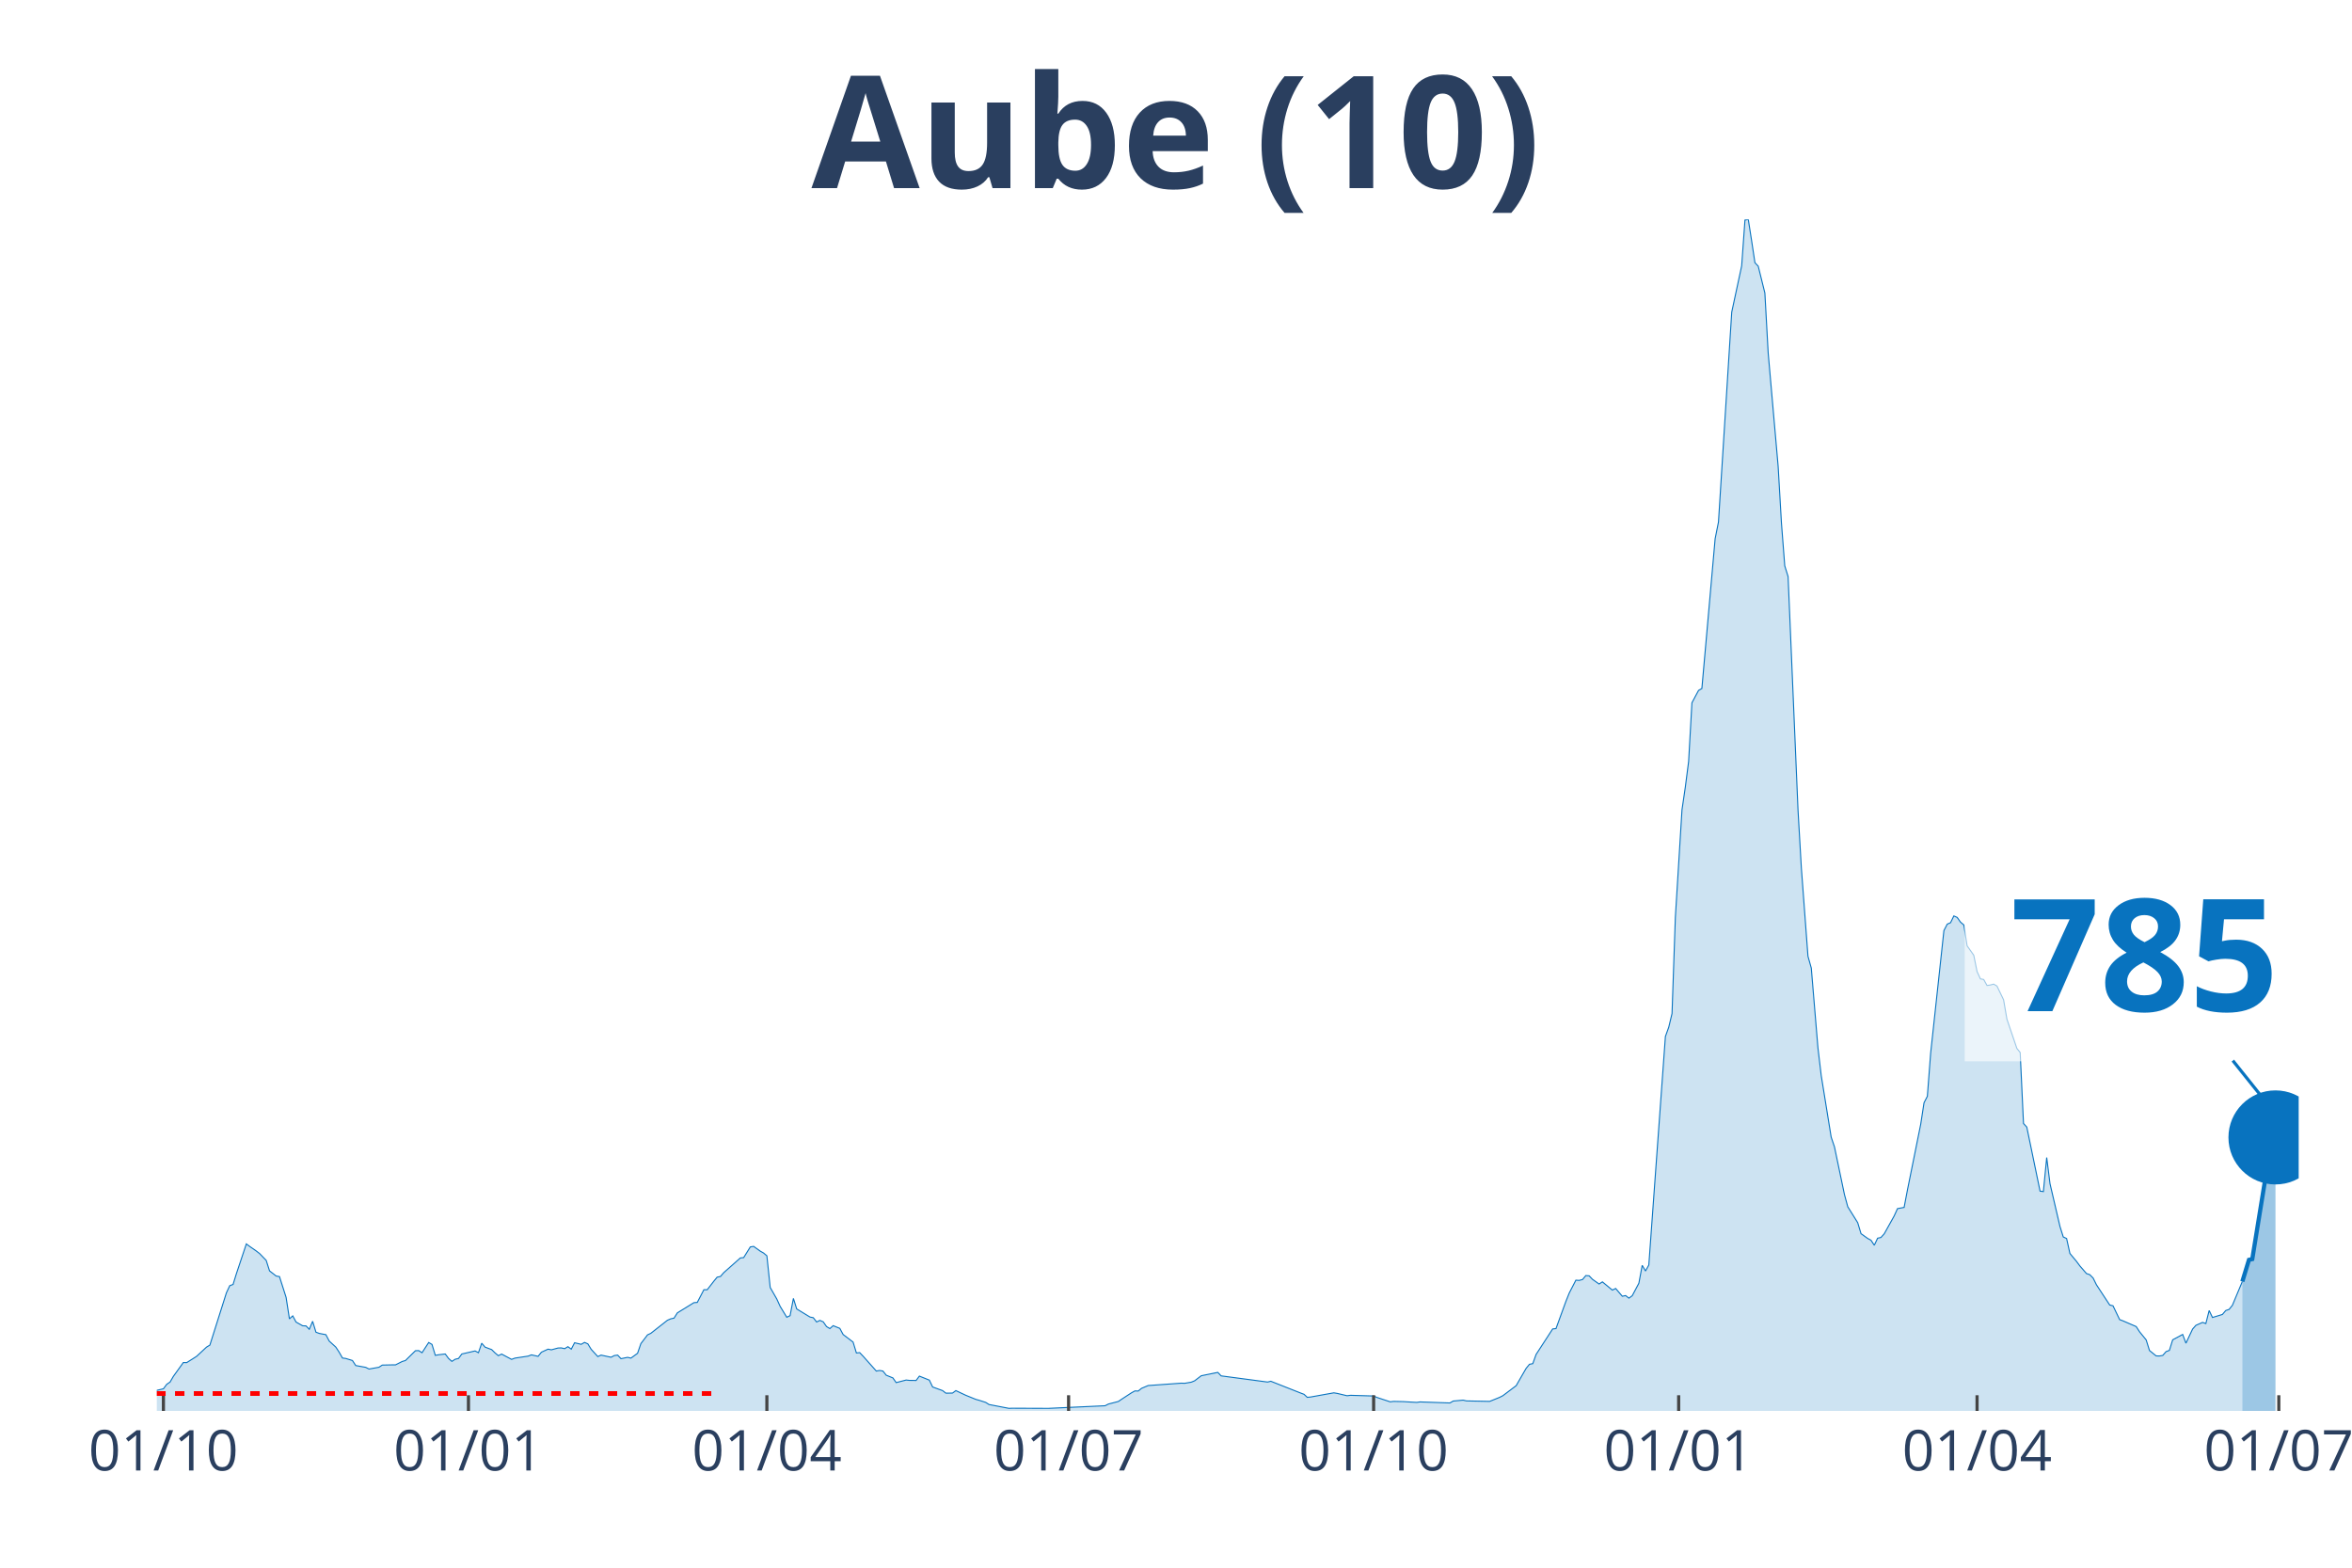
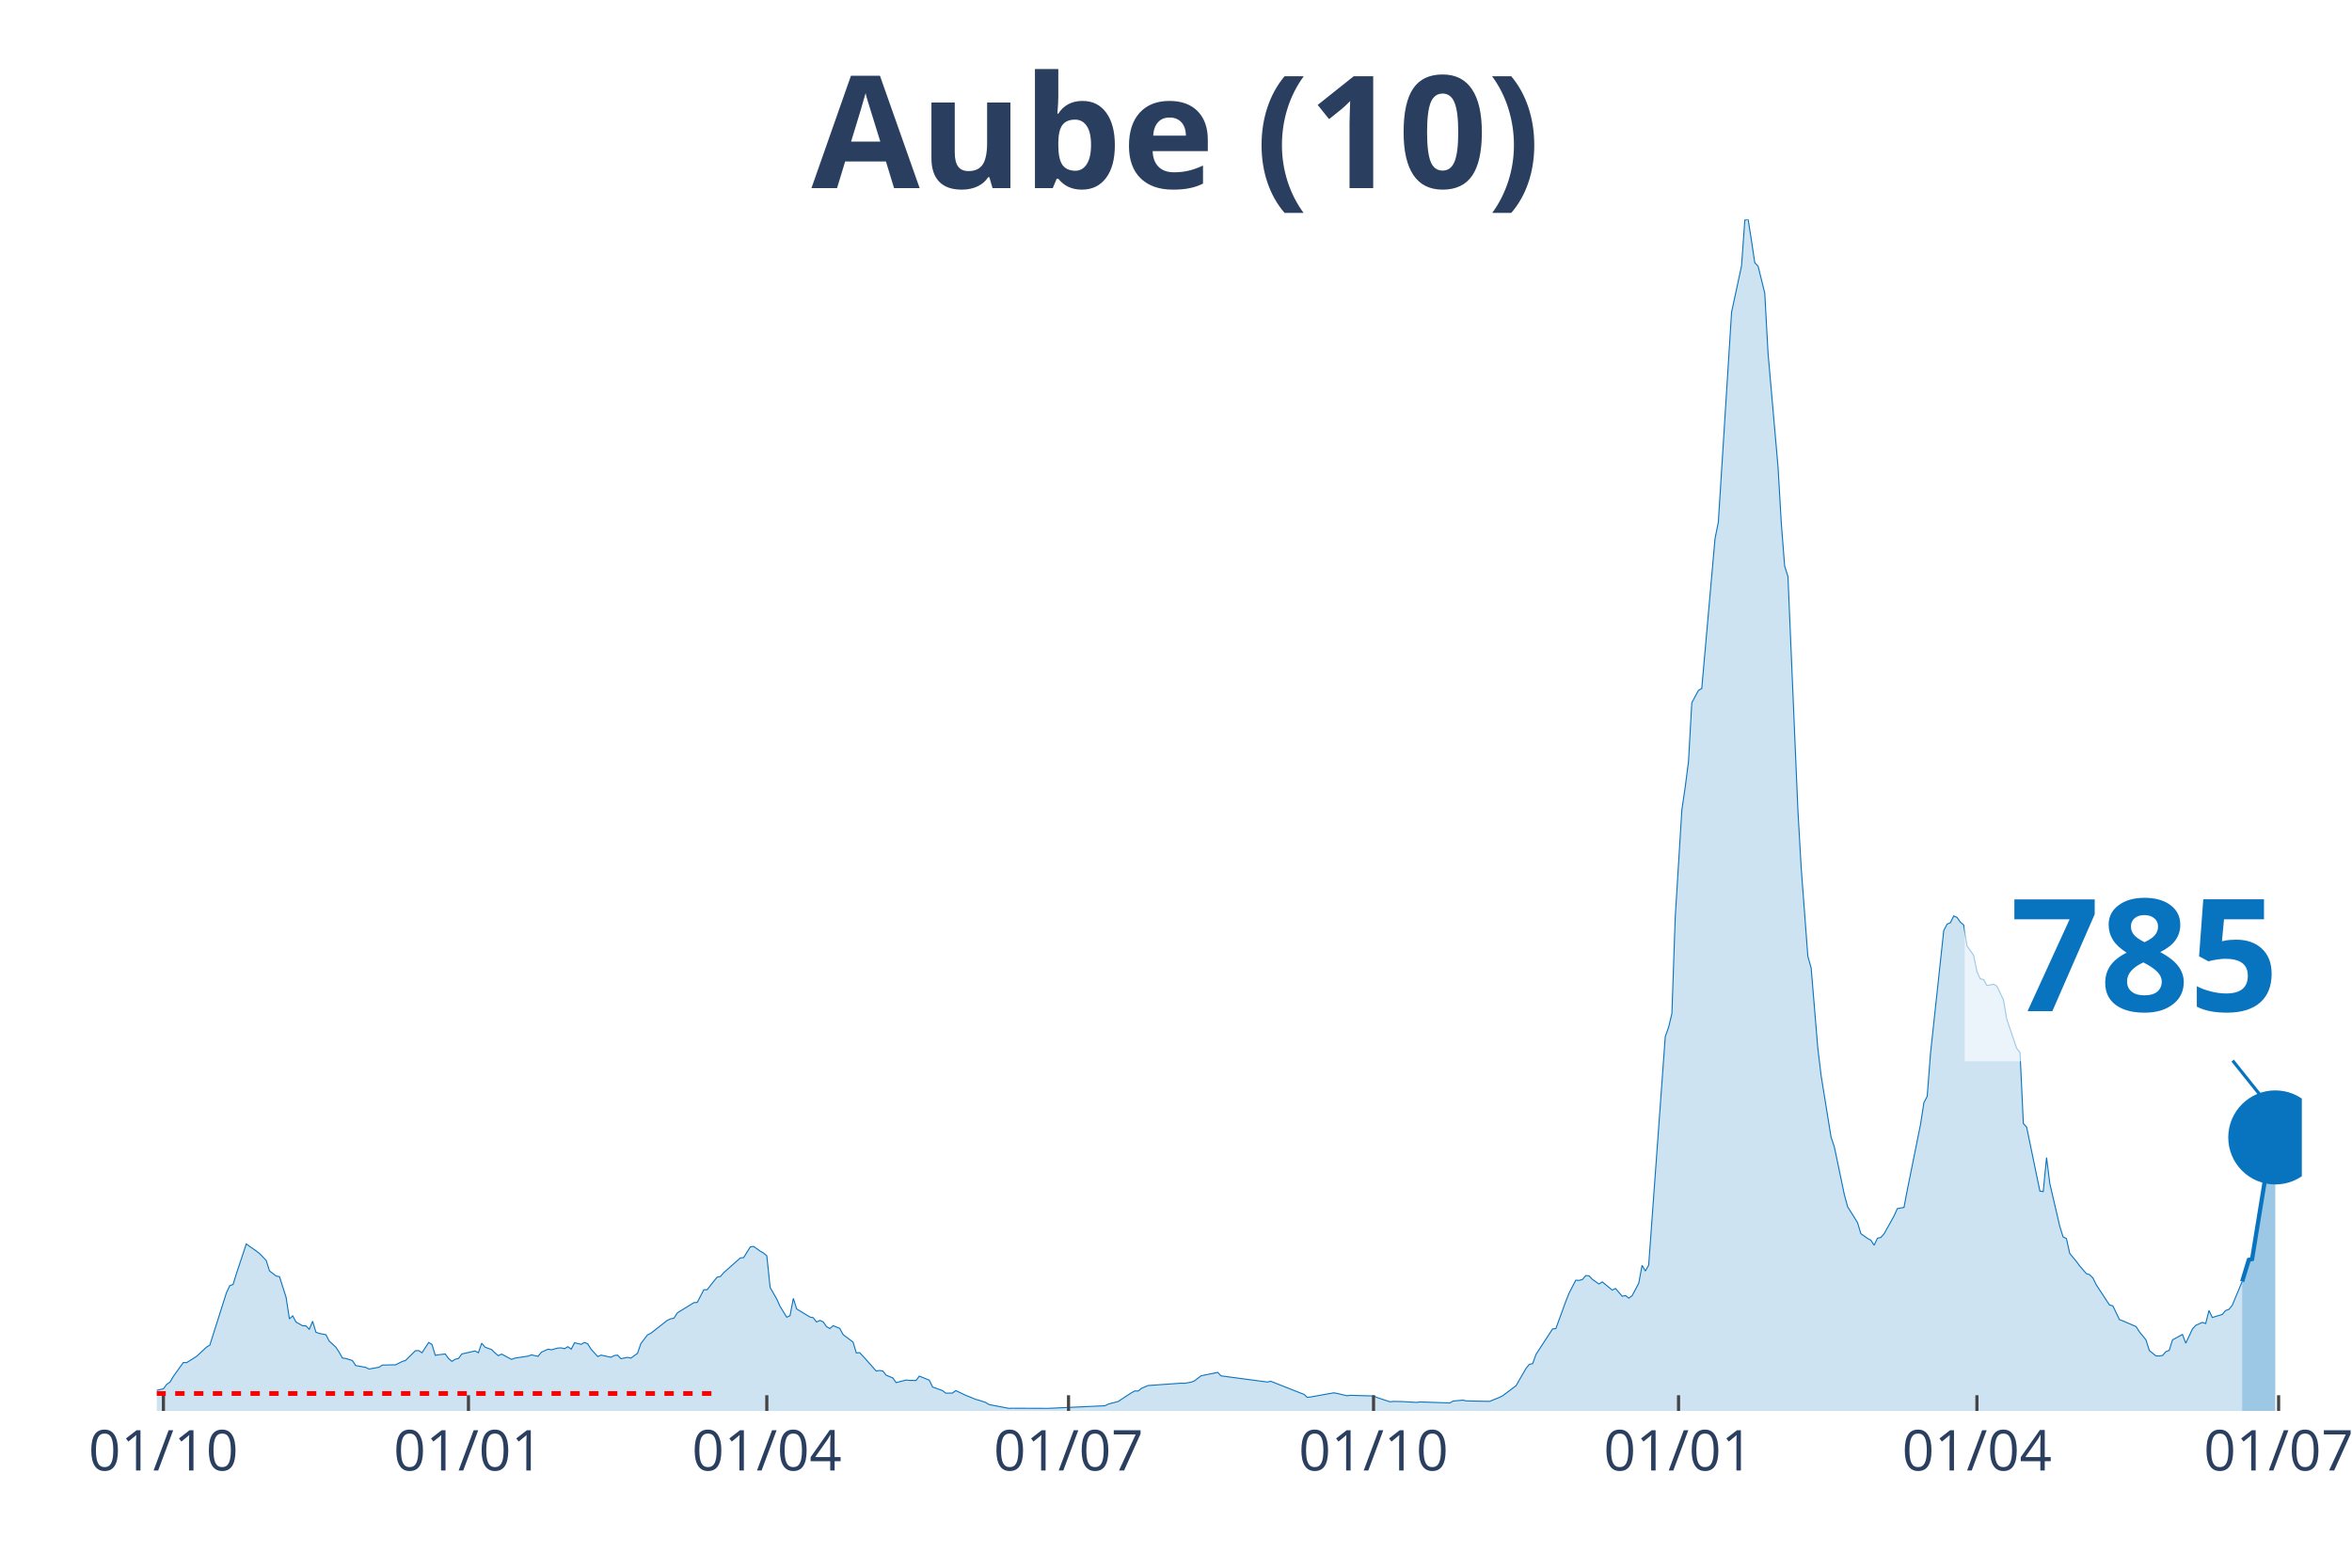
<svg xmlns="http://www.w3.org/2000/svg" class="main-svg" width="1125" height="750" style="" viewBox="0 0 750 500">
  <rect x="0" y="0" width="750" height="500" style="fill: rgb(0, 0, 0); fill-opacity: 0;" />
-   <defs id="defs-0351e3">
+   <defs id="defs-a55c74">
    <g class="clips">
-       <clipPath id="clip0351e3xyplot" class="plotclip">
-         <rect width="683" height="380" />
+       <clipPath id="clipa55c74xyplot" class="plotclip">
+         <rect width="684" height="380" />
      </clipPath>
-       <clipPath class="axesclip" id="clip0351e3x">
-         <rect x="50" y="0" width="683" height="500" />
+       <clipPath class="axesclip" id="clipa55c74x">
+         <rect x="50" y="0" width="684" height="500" />
      </clipPath>
-       <clipPath class="axesclip" id="clip0351e3y">
+       <clipPath class="axesclip" id="clipa55c74y">
        <rect x="0" y="70" width="750" height="380" />
      </clipPath>
-       <clipPath class="axesclip" id="clip0351e3xy">
-         <rect x="50" y="70" width="683" height="380" />
+       <clipPath class="axesclip" id="clipa55c74xy">
+         <rect x="50" y="70" width="684" height="380" />
      </clipPath>
    </g>
    <g class="gradients" />
  </defs>
  <g class="bglayer">
-     <rect class="bg" x="50" y="70" width="683" height="380" style="fill: rgb(0, 0, 0); fill-opacity: 0; stroke-width: 0;" />
+     <rect class="bg" x="50" y="70" width="684" height="380" style="fill: rgb(0, 0, 0); fill-opacity: 0; stroke-width: 0;" />
  </g>
  <g class="layer-below">
    <g class="imagelayer" />
    <g class="shapelayer" />
  </g>
  <g class="cartesianlayer">
    <g class="subplot xy">
      <g class="layer-subplot">
        <g class="shapelayer" />
        <g class="imagelayer" />
      </g>
      <g class="gridlayer">
        <g class="x">
          <path class="xgrid crisp" transform="translate(52.11,0)" d="M0,70v380" style="stroke: rgb(255, 255, 255); stroke-opacity: 1; stroke-width: 1px;" />
          <path class="xgrid crisp" transform="translate(149.38,0)" d="M0,70v380" style="stroke: rgb(255, 255, 255); stroke-opacity: 1; stroke-width: 1px;" />
-           <path class="xgrid crisp" transform="translate(244.54,0)" d="M0,70v380" style="stroke: rgb(255, 255, 255); stroke-opacity: 1; stroke-width: 1px;" />
-           <path class="xgrid crisp" transform="translate(340.75,0)" d="M0,70v380" style="stroke: rgb(255, 255, 255); stroke-opacity: 1; stroke-width: 1px;" />
-           <path class="xgrid crisp" transform="translate(438.02,0)" d="M0,70v380" style="stroke: rgb(255, 255, 255); stroke-opacity: 1; stroke-width: 1px;" />
-           <path class="xgrid crisp" transform="translate(535.29,0)" d="M0,70v380" style="stroke: rgb(255, 255, 255); stroke-opacity: 1; stroke-width: 1px;" />
-           <path class="xgrid crisp" transform="translate(630.44,0)" d="M0,70v380" style="stroke: rgb(255, 255, 255); stroke-opacity: 1; stroke-width: 1px;" />
-           <path class="xgrid crisp" transform="translate(726.66,0)" d="M0,70v380" style="stroke: rgb(255, 255, 255); stroke-opacity: 1; stroke-width: 1px;" />
+           <path class="xgrid crisp" transform="translate(244.52,0)" d="M0,70v380" style="stroke: rgb(255, 255, 255); stroke-opacity: 1; stroke-width: 1px;" />
+           <path class="xgrid crisp" transform="translate(340.73,0)" d="M0,70v380" style="stroke: rgb(255, 255, 255); stroke-opacity: 1; stroke-width: 1px;" />
+           <path class="xgrid crisp" transform="translate(437.99,0)" d="M0,70v380" style="stroke: rgb(255, 255, 255); stroke-opacity: 1; stroke-width: 1px;" />
+           <path class="xgrid crisp" transform="translate(535.25,0)" d="M0,70v380" style="stroke: rgb(255, 255, 255); stroke-opacity: 1; stroke-width: 1px;" />
+           <path class="xgrid crisp" transform="translate(630.4,0)" d="M0,70v380" style="stroke: rgb(255, 255, 255); stroke-opacity: 1; stroke-width: 1px;" />
+           <path class="xgrid crisp" transform="translate(726.6,0)" d="M0,70v380" style="stroke: rgb(255, 255, 255); stroke-opacity: 1; stroke-width: 1px;" />
        </g>
        <g class="y" />
      </g>
      <g class="zerolinelayer" />
      <path class="xlines-below" />
      <path class="ylines-below" />
      <g class="overlines-below" />
      <g class="xaxislayer-below" />
      <g class="yaxislayer-below" />
      <g class="overaxes-below" />
-       <g class="plot" transform="translate(50, 70)" clip-path="url('#clip0351e3xyplot')">
+       <g class="plot" transform="translate(50, 70)" clip-path="url('#clipa55c74xyplot')">
        <g class="scatterlayer mlayer">
-           <g class="trace scatter trace707fbe" style="stroke-miterlimit: 2;">
+           <g class="trace scatter trace508927" style="stroke-miterlimit: 2;">
            <g class="fills">
              <g>
-                 <path class="js-fill" d="M665.03,380L-143.79,380L-143.79,379.46L-134.27,379.43L-133.22,379.25L-52.86,379.14L-51.81,378.64L-47.58,377.6L-46.52,377.06L-39.12,377.64L-38.06,377.71L-29.6,376.85L-28.55,377.24L-25.37,377.03L-24.32,376.49L-19.03,375.2L-17.97,375.06L-14.8,375.49L-13.74,374.91L-9.52,374.81L-8.46,374.41L-3.17,374.48L-2.11,374.48L-1.06,374.45L0,373.44L2.11,372.94L3.17,371.51L4.23,370.79L5.29,368.97L8.46,364.56L9.52,364.6L11.63,363.27L12.69,362.59L15.86,359.65L16.92,359.01L22.2,342.32L23.26,340.06L24.32,339.66L25.37,336.26L28.55,326.73L29.6,327.52L31.72,328.99L32.78,329.81L34.89,332L35.95,335.33L38.06,336.98L39.12,337.16L41.23,343.78L42.29,350.63L43.35,349.69L44.41,351.66L46.52,352.85L47.58,352.88L48.63,353.96L49.69,351.41L50.75,354.89L51.81,355.28L53.92,355.68L54.98,357.72L57.09,359.65L58.15,361.27L59.21,363.13L60.26,363.27L62.38,363.92L63.44,365.53L66.61,366.1L67.67,366.64L70.84,366.07L71.89,365.38L75.07,365.31L76.12,365.31L78.24,364.24L79.3,363.92L82.47,360.8L83.52,360.76L84.58,361.44L85.64,359.8L86.7,358.18L87.75,358.79L88.81,362.27L89.87,362.09L91.98,361.84L93.04,363.27L94.1,364.2L95.15,363.52L96.21,363.27L97.27,361.84L101.5,360.87L102.56,361.44L103.61,358.4L104.67,359.65L106.78,360.44L107.84,361.48L108.9,362.38L109.96,361.87L113.13,363.56L114.19,363.16L118.41,362.52L119.47,362.12L121.59,362.59L122.64,361.27L124.76,360.3L125.82,360.51L127.93,359.94L128.99,359.9L130.04,360.15L131.1,359.51L132.16,360.3L133.22,358.26L135.33,358.76L136.39,358.15L137.45,358.61L138.5,360.33L140.62,362.66L141.67,362.2L144.85,362.88L145.9,362.34L146.96,362.2L148.02,363.34L150.13,362.91L151.19,363.16L153.3,361.62L154.36,358.54L156.48,355.75L157.53,355.25L162.82,351.09L163.88,350.63L164.93,350.41L165.99,348.73L171.28,345.47L172.34,345.4L174.45,341.35L175.51,341.35L177.62,338.63L178.68,337.34L179.74,337.12L180.79,335.9L186.08,331.21L187.14,331.1L189.25,327.7L190.31,327.52L192.42,329.03L193.48,329.63L194.54,330.53L195.6,340.63L197.71,344.32L198.77,346.65L200.88,350.12L201.94,349.62L203,344.11L204.05,347.47L208.28,350.05L209.34,350.27L210.4,351.63L211.46,351.13L212.51,351.59L213.57,353.1L214.63,353.74L215.68,352.81L217.8,353.67L218.86,355.64L222.03,358.04L223.09,361.52L224.14,361.41L225.2,362.52L229.43,367.28L230.49,367.1L231.54,367.28L232.6,368.61L234.72,369.47L235.77,370.97L238.94,370.15L240,370.26L242.12,370.29L243.17,368.9L246.35,370.18L247.4,372.37L250.57,373.52L251.63,374.34L253.75,374.3L254.8,373.52L256.92,374.52L257.98,375.02L261.15,376.31L262.2,376.6L264.32,377.28L265.38,377.96L271.72,379.18L272.78,379.14L283.35,379.18L284.41,379.18L302.38,378.35L303.44,377.81L306.61,376.99L307.67,376.27L310.84,374.2L311.9,373.62L312.95,373.66L314.01,372.8L316.13,371.9L317.18,371.83L326.7,371.15L327.76,371.19L329.87,370.83L330.93,370.4L333.04,368.79L334.1,368.57L338.33,367.71L339.39,368.82L354.19,370.79L355.24,370.54L364.76,374.3L365.82,374.7L366.87,375.67L367.93,375.56L375.33,374.23L376.39,374.41L379.56,375.16L380.62,375.02L388.02,375.24L389.08,375.7L393.31,377.1L394.36,376.96L397.54,377.03L398.59,377.1L401.76,377.28L402.82,377.13L412.34,377.46L413.39,376.85L416.57,376.56L417.62,376.81L425.02,376.96L426.08,376.53L428.2,375.67L429.25,375.13L433.48,371.94L434.54,370.08L436.65,366.42L437.71,365.13L438.77,364.92L439.83,361.98L445.11,353.85L446.17,353.74L449.34,345.04L450.4,342.39L452.51,338.3L453.57,338.37L454.63,338.09L455.69,336.83L456.74,336.91L457.8,338.02L459.91,339.52L460.97,338.84L464.14,341.46L465.2,340.95L467.32,343.43L468.37,343.21L469.43,344.03L470.49,343.25L472.6,339.27L473.66,333.57L474.72,335.37L475.77,333.47L481.06,260.57L482.12,257.63L483.17,253.26L484.23,222.63L486.35,188.28L487.4,181.12L488.46,172.88L489.52,154.14L491.63,150.2L492.69,149.59L496.92,101.81L497.98,96.5L501.15,46.28L502.21,29.55L505.38,14.79L506.43,0.18L507.49,0L508.55,6.77L509.61,13.79L510.66,14.9L512.78,23.46L513.84,42.66L517.01,78.74L518.07,96.9L519.12,110.48L520.18,113.88L523.35,188.42L524.41,206.8L526.52,234.99L527.58,238.75L529.7,264.19L530.75,273.04L533.92,292.67L534.98,295.82L538.15,310.97L539.21,314.88L542.38,319.96L543.44,323.47L545.55,324.98L546.61,325.55L547.67,327.16L548.73,324.91L549.78,324.69L550.84,323.51L554.01,317.81L555.07,315.48L557.18,315.09L558.24,309.54L562.47,288.58L563.53,281.7L564.59,279.66L565.64,265.91L569.87,226.79L570.93,224.75L571.99,224.28L573.04,222.13L574.1,222.6L575.16,224.1L576.22,225L577.27,231.66L579.39,234.67L580.44,239.86L581.5,242.19L582.56,242.41L583.62,244.31L584.67,244.16L585.73,243.88L586.79,244.49L588.9,248.89L589.96,255.05L593.13,264.37L594.19,265.69L595.25,288.33L596.3,289.48L600.53,309.9L601.59,310.04L602.65,299.19L603.7,307.53L606.88,321.18L607.93,324.51L608.99,325.01L610.05,329.78L612.16,332.32L613.22,333.75L615.33,336.19L616.39,336.55L617.45,337.62L618.51,339.77L622.74,346.22L623.79,346.47L625.91,350.88L626.96,351.27L631.19,353.1L632.25,354.75L634.37,357.36L635.42,360.73L637.54,362.45L638.59,362.48L639.65,362.3L640.71,361.09L641.77,360.69L642.82,357.32L646,355.61L647.05,358.4L649.17,353.89L650.22,352.7L652.34,351.77L653.4,352.13L654.45,347.98L655.51,350.2L658.68,349.23L659.74,347.98L660.8,347.62L661.85,346.33L665.03,338.73" style="fill: rgb(8, 115, 191); fill-opacity: 0.2; stroke-width: 0;" />
+                 <path class="js-fill" d="M664.97,380L-143.78,380L-143.78,379.46L-134.26,379.43L-133.21,379.25L-52.86,379.14L-51.8,378.64L-47.57,377.6L-46.52,377.06L-39.12,377.64L-38.06,377.71L-29.6,376.85L-28.54,377.24L-25.37,377.03L-24.32,376.49L-19.03,375.2L-17.97,375.06L-14.8,375.49L-13.74,374.91L-9.51,374.81L-8.46,374.41L-3.17,374.48L-2.11,374.48L-1.06,374.45L0,373.44L2.11,372.94L3.17,371.51L4.23,370.79L5.29,368.97L8.46,364.56L9.51,364.6L11.63,363.27L12.69,362.59L15.86,359.65L16.91,359.01L22.2,342.32L23.26,340.06L24.32,339.66L25.37,336.26L28.54,326.73L29.6,327.52L31.72,328.99L32.77,329.81L34.89,332L35.94,335.33L38.06,336.98L39.12,337.16L41.23,343.78L42.29,350.63L43.34,349.69L44.4,351.66L46.52,352.85L47.57,352.88L48.63,353.96L49.69,351.41L50.74,354.89L51.8,355.28L53.92,355.68L54.97,357.72L57.09,359.65L58.15,361.27L59.2,363.13L60.26,363.27L62.37,363.92L63.43,365.53L66.6,366.1L67.66,366.64L70.83,366.07L71.89,365.38L75.06,365.31L76.12,365.31L78.23,364.24L79.29,363.92L82.46,360.8L83.52,360.76L84.57,361.44L85.63,359.8L86.69,358.18L87.75,358.79L88.8,362.27L89.86,362.09L91.98,361.84L93.03,363.27L94.09,364.2L95.15,363.52L96.2,363.27L97.26,361.84L101.49,360.87L102.55,361.44L103.6,358.4L104.66,359.65L106.78,360.44L107.83,361.48L108.89,362.38L109.95,361.87L113.12,363.56L114.18,363.16L118.4,362.52L119.46,362.12L121.58,362.59L122.63,361.27L124.75,360.3L125.81,360.51L127.92,359.94L128.98,359.9L130.03,360.15L131.09,359.51L132.15,360.3L133.21,358.26L135.32,358.76L136.38,358.15L137.43,358.61L138.49,360.33L140.61,362.66L141.66,362.2L144.83,362.88L145.89,362.34L146.95,362.2L148.01,363.34L150.12,362.91L151.18,363.16L153.29,361.62L154.35,358.54L156.46,355.75L157.52,355.25L162.81,351.09L163.86,350.63L164.92,350.41L165.98,348.73L171.26,345.47L172.32,345.4L174.44,341.35L175.49,341.35L177.61,338.63L178.66,337.34L179.72,337.12L180.78,335.9L186.06,331.21L187.12,331.1L189.24,327.7L190.29,327.52L192.41,329.03L193.47,329.63L194.52,330.53L195.58,340.63L197.69,344.32L198.75,346.65L200.87,350.12L201.92,349.62L202.98,344.11L204.04,347.47L208.27,350.05L209.32,350.27L210.38,351.63L211.44,351.13L212.49,351.59L213.55,353.1L214.61,353.74L215.67,352.81L217.78,353.67L218.84,355.64L222.01,358.04L223.07,361.52L224.12,361.41L225.18,362.52L229.41,367.28L230.47,367.1L231.52,367.28L232.58,368.61L234.7,369.47L235.75,370.97L238.92,370.15L239.98,370.26L242.1,370.29L243.15,368.9L246.32,370.18L247.38,372.37L250.55,373.52L251.61,374.34L253.72,374.3L254.78,373.52L256.9,374.52L257.95,375.02L261.13,376.31L262.18,376.6L264.3,377.28L265.35,377.96L271.7,379.18L272.75,379.14L283.33,379.18L284.38,379.18L302.36,378.35L303.41,377.81L306.58,376.99L307.64,376.27L310.81,374.2L311.87,373.62L312.93,373.66L313.98,372.8L316.1,371.9L317.16,371.83L326.67,371.15L327.73,371.19L329.84,370.83L330.9,370.4L333.01,368.79L334.07,368.57L338.3,367.71L339.36,368.82L354.16,370.79L355.21,370.54L364.73,374.3L365.79,374.7L366.84,375.67L367.9,375.56L375.3,374.23L376.36,374.41L379.53,375.16L380.59,375.02L387.99,375.24L389.04,375.7L393.27,377.1L394.33,376.96L397.5,377.03L398.56,377.1L401.73,377.28L402.79,377.13L412.3,377.46L413.36,376.85L416.53,376.56L417.59,376.81L424.99,376.96L426.05,376.53L428.16,375.67L429.22,375.13L433.45,371.94L434.5,370.08L436.62,366.42L437.68,365.13L438.73,364.92L439.79,361.98L445.08,353.85L446.13,353.74L449.3,345.04L450.36,342.39L452.48,338.3L453.53,338.37L454.59,338.09L455.65,336.83L456.7,336.91L457.76,338.02L459.88,339.52L460.93,338.84L464.11,341.46L465.16,340.95L467.28,343.43L468.33,343.21L469.39,344.03L470.45,343.25L472.56,339.27L473.62,333.57L474.68,335.37L475.73,333.47L481.02,260.57L482.08,257.63L483.13,253.26L484.19,222.63L486.31,188.28L487.36,181.12L488.42,172.88L489.48,154.14L491.59,150.2L492.65,149.59L496.88,101.81L497.94,96.5L501.11,46.28L502.16,29.55L505.34,14.79L506.39,0.18L507.45,0L508.51,6.77L509.56,13.79L510.62,14.9L512.74,23.46L513.79,42.66L516.96,78.74L518.02,96.9L519.08,110.48L520.14,113.88L523.31,188.42L524.36,206.8L526.48,234.99L527.54,238.75L529.65,264.19L530.71,273.04L533.88,292.67L534.94,295.82L538.11,310.97L539.17,314.88L542.34,319.96L543.39,323.47L545.51,324.98L546.57,325.55L547.62,327.16L548.68,324.91L549.74,324.69L550.79,323.51L553.97,317.81L555.02,315.48L557.14,315.09L558.19,309.54L562.42,288.58L563.48,281.7L564.54,279.66L565.6,265.91L569.82,226.79L570.88,224.75L571.94,224.28L573,222.13L574.05,222.6L575.11,224.1L576.17,225L577.22,231.66L579.34,234.67L580.4,239.86L581.45,242.19L582.51,242.41L583.57,244.31L584.62,244.16L585.68,243.88L586.74,244.49L588.85,248.89L589.91,255.05L593.08,264.37L594.14,265.69L595.2,288.33L596.25,289.48L600.48,309.9L601.54,310.04L602.6,299.19L603.65,307.53L606.83,321.18L607.88,324.51L608.94,325.01L610,329.78L612.11,332.32L613.17,333.75L615.28,336.19L616.34,336.55L617.4,337.62L618.45,339.77L622.68,346.22L623.74,346.47L625.85,350.88L626.91,351.27L631.14,353.1L632.2,354.75L634.31,357.36L635.37,360.73L637.48,362.45L638.54,362.48L639.6,362.3L640.66,361.09L641.71,360.69L642.77,357.32L645.94,355.61L647,358.4L649.11,353.89L650.17,352.7L652.28,351.77L653.34,352.13L654.4,347.98L655.46,350.2L658.63,349.23L659.68,347.98L660.74,347.62L661.8,346.33L664.97,338.73" style="fill: rgb(8, 115, 191); fill-opacity: 0.2; stroke-width: 0;" />
              </g>
            </g>
            <g class="errorbars" />
            <g class="lines">
-               <path class="js-line" d="M-143.79,379.46L-134.27,379.43L-133.22,379.25L-52.86,379.14L-51.81,378.64L-47.58,377.6L-46.52,377.06L-39.12,377.64L-38.06,377.71L-29.6,376.85L-28.55,377.24L-25.37,377.03L-24.32,376.49L-19.03,375.2L-17.97,375.06L-14.8,375.49L-13.74,374.91L-9.52,374.81L-8.46,374.41L-3.17,374.48L-2.11,374.48L-1.06,374.45L0,373.44L2.11,372.94L3.17,371.51L4.23,370.79L5.29,368.97L8.46,364.56L9.52,364.6L11.63,363.27L12.69,362.59L15.86,359.65L16.92,359.01L22.2,342.32L23.26,340.06L24.32,339.66L25.37,336.26L28.55,326.73L29.6,327.52L31.72,328.99L32.78,329.81L34.89,332L35.95,335.33L38.06,336.98L39.12,337.16L41.23,343.78L42.29,350.63L43.35,349.69L44.41,351.66L46.52,352.85L47.58,352.88L48.63,353.96L49.69,351.41L50.75,354.89L51.81,355.28L53.92,355.68L54.98,357.72L57.09,359.65L58.15,361.27L59.21,363.13L60.26,363.27L62.38,363.92L63.44,365.53L66.61,366.1L67.67,366.64L70.84,366.07L71.89,365.38L75.07,365.31L76.12,365.31L78.24,364.24L79.3,363.92L82.47,360.8L83.52,360.76L84.58,361.44L85.64,359.8L86.7,358.18L87.75,358.79L88.81,362.27L89.87,362.09L91.98,361.84L93.04,363.27L94.1,364.2L95.15,363.52L96.21,363.27L97.27,361.84L101.5,360.87L102.56,361.44L103.61,358.4L104.67,359.65L106.78,360.44L107.84,361.48L108.9,362.38L109.96,361.87L113.13,363.56L114.19,363.16L118.41,362.52L119.47,362.12L121.59,362.59L122.64,361.27L124.76,360.3L125.82,360.51L127.93,359.94L128.99,359.9L130.04,360.15L131.1,359.51L132.16,360.3L133.22,358.26L135.33,358.76L136.39,358.15L137.45,358.61L138.5,360.33L140.62,362.66L141.67,362.2L144.85,362.88L145.9,362.34L146.96,362.2L148.02,363.34L150.13,362.91L151.19,363.16L153.3,361.62L154.36,358.54L156.48,355.75L157.53,355.25L162.82,351.09L163.88,350.63L164.93,350.41L165.99,348.73L171.28,345.47L172.34,345.4L174.45,341.35L175.51,341.35L177.62,338.63L178.68,337.34L179.74,337.12L180.79,335.9L186.08,331.21L187.14,331.1L189.25,327.7L190.31,327.52L192.42,329.03L193.48,329.63L194.54,330.53L195.6,340.63L197.71,344.32L198.77,346.65L200.88,350.12L201.94,349.62L203,344.11L204.05,347.47L208.28,350.05L209.34,350.27L210.4,351.63L211.46,351.13L212.51,351.59L213.57,353.1L214.63,353.74L215.68,352.81L217.8,353.67L218.86,355.64L222.03,358.04L223.09,361.52L224.14,361.41L225.2,362.52L229.43,367.28L230.49,367.1L231.54,367.28L232.6,368.61L234.72,369.47L235.77,370.97L238.94,370.15L240,370.26L242.12,370.29L243.17,368.9L246.35,370.18L247.4,372.37L250.57,373.52L251.63,374.34L253.75,374.3L254.8,373.52L256.92,374.52L257.98,375.02L261.15,376.31L262.2,376.6L264.32,377.28L265.38,377.96L271.72,379.18L272.78,379.14L283.35,379.18L284.41,379.18L302.38,378.35L303.44,377.81L306.61,376.99L307.67,376.27L310.84,374.2L311.9,373.62L312.95,373.66L314.01,372.8L316.13,371.9L317.18,371.83L326.7,371.15L327.76,371.19L329.87,370.83L330.93,370.4L333.04,368.79L334.1,368.57L338.33,367.71L339.39,368.82L354.19,370.79L355.24,370.54L364.76,374.3L365.82,374.7L366.87,375.67L367.93,375.56L375.33,374.23L376.39,374.41L379.56,375.16L380.62,375.02L388.02,375.24L389.08,375.7L393.31,377.1L394.36,376.96L397.54,377.03L398.59,377.1L401.76,377.28L402.82,377.13L412.34,377.46L413.39,376.85L416.57,376.56L417.62,376.81L425.02,376.96L426.08,376.53L428.2,375.67L429.25,375.13L433.48,371.94L434.54,370.08L436.65,366.42L437.71,365.13L438.77,364.92L439.83,361.98L445.11,353.85L446.17,353.74L449.34,345.04L450.4,342.39L452.51,338.3L453.57,338.37L454.63,338.09L455.69,336.83L456.74,336.91L457.8,338.02L459.91,339.52L460.97,338.84L464.14,341.46L465.2,340.95L467.32,343.43L468.37,343.21L469.43,344.03L470.49,343.25L472.6,339.27L473.66,333.57L474.72,335.37L475.77,333.47L481.06,260.57L482.12,257.63L483.17,253.26L484.23,222.63L486.35,188.28L487.4,181.12L488.46,172.88L489.52,154.14L491.63,150.2L492.69,149.59L496.92,101.81L497.98,96.5L501.15,46.28L502.21,29.55L505.38,14.79L506.43,0.18L507.49,0L508.55,6.77L509.61,13.79L510.66,14.9L512.78,23.46L513.84,42.66L517.01,78.74L518.07,96.9L519.12,110.48L520.18,113.88L523.35,188.42L524.41,206.8L526.52,234.99L527.58,238.75L529.7,264.19L530.75,273.04L533.92,292.67L534.98,295.82L538.15,310.97L539.21,314.88L542.38,319.96L543.44,323.47L545.55,324.98L546.61,325.55L547.67,327.16L548.73,324.91L549.78,324.69L550.84,323.51L554.01,317.81L555.07,315.48L557.18,315.09L558.24,309.54L562.47,288.58L563.53,281.7L564.59,279.66L565.64,265.91L569.87,226.79L570.93,224.75L571.99,224.28L573.04,222.13L574.1,222.6L575.16,224.1L576.22,225L577.27,231.66L579.39,234.67L580.44,239.86L581.5,242.19L582.56,242.41L583.62,244.31L584.67,244.16L585.73,243.88L586.79,244.49L588.9,248.89L589.96,255.05L593.13,264.37L594.19,265.69L595.25,288.33L596.3,289.48L600.53,309.9L601.59,310.04L602.65,299.19L603.7,307.53L606.88,321.18L607.93,324.51L608.99,325.01L610.05,329.78L612.16,332.32L613.22,333.75L615.33,336.19L616.39,336.55L617.45,337.62L618.51,339.77L622.74,346.22L623.79,346.47L625.91,350.88L626.96,351.27L631.19,353.1L632.25,354.75L634.37,357.36L635.42,360.73L637.54,362.45L638.59,362.48L639.65,362.3L640.71,361.09L641.77,360.69L642.82,357.32L646,355.61L647.05,358.4L649.17,353.89L650.22,352.7L652.34,351.77L653.4,352.13L654.45,347.98L655.51,350.2L658.68,349.23L659.74,347.98L660.8,347.62L661.85,346.33L665.03,338.73" style="vector-effect: non-scaling-stroke; fill: none; stroke: rgb(8, 115, 191); stroke-opacity: 1; stroke-width: 0.5px; opacity: 1;" />
+               <path class="js-line" d="M-143.78,379.46L-134.26,379.43L-133.21,379.25L-52.86,379.14L-51.8,378.64L-47.57,377.6L-46.52,377.06L-39.12,377.64L-38.06,377.71L-29.6,376.85L-28.54,377.24L-25.37,377.03L-24.32,376.49L-19.03,375.2L-17.97,375.06L-14.8,375.49L-13.74,374.91L-9.51,374.81L-8.46,374.41L-3.17,374.48L-2.11,374.48L-1.06,374.45L0,373.44L2.11,372.94L3.17,371.51L4.23,370.79L5.29,368.97L8.46,364.56L9.51,364.6L11.63,363.27L12.69,362.59L15.86,359.65L16.91,359.01L22.2,342.32L23.26,340.06L24.32,339.66L25.37,336.26L28.54,326.73L29.6,327.52L31.72,328.99L32.77,329.81L34.89,332L35.94,335.33L38.06,336.98L39.12,337.16L41.23,343.78L42.29,350.63L43.34,349.69L44.4,351.66L46.52,352.85L47.57,352.88L48.63,353.96L49.69,351.41L50.74,354.89L51.8,355.28L53.92,355.68L54.97,357.72L57.09,359.65L58.15,361.27L59.2,363.13L60.26,363.27L62.37,363.92L63.43,365.53L66.6,366.1L67.66,366.64L70.83,366.07L71.89,365.38L75.06,365.31L76.12,365.31L78.23,364.24L79.29,363.92L82.46,360.8L83.52,360.76L84.57,361.44L85.63,359.8L86.69,358.18L87.75,358.79L88.8,362.27L89.86,362.09L91.98,361.84L93.03,363.27L94.09,364.2L95.15,363.52L96.2,363.27L97.26,361.84L101.49,360.87L102.55,361.44L103.6,358.4L104.66,359.65L106.78,360.44L107.83,361.48L108.89,362.38L109.95,361.87L113.12,363.56L114.18,363.16L118.4,362.52L119.46,362.12L121.58,362.59L122.63,361.27L124.75,360.3L125.81,360.51L127.92,359.94L128.98,359.9L130.03,360.15L131.09,359.51L132.15,360.3L133.21,358.26L135.32,358.76L136.38,358.15L137.43,358.61L138.49,360.33L140.61,362.66L141.66,362.2L144.83,362.88L145.89,362.34L146.95,362.2L148.01,363.34L150.12,362.91L151.18,363.16L153.29,361.62L154.35,358.54L156.46,355.75L157.52,355.25L162.81,351.09L163.86,350.63L164.92,350.41L165.98,348.73L171.26,345.47L172.32,345.4L174.44,341.35L175.49,341.35L177.61,338.63L178.66,337.34L179.72,337.12L180.78,335.9L186.06,331.21L187.12,331.1L189.24,327.7L190.29,327.52L192.41,329.03L193.47,329.63L194.52,330.53L195.58,340.63L197.69,344.32L198.75,346.65L200.87,350.12L201.92,349.62L202.98,344.11L204.04,347.47L208.27,350.05L209.32,350.27L210.38,351.63L211.44,351.13L212.49,351.59L213.55,353.1L214.61,353.74L215.67,352.81L217.78,353.67L218.84,355.64L222.01,358.04L223.07,361.52L224.12,361.41L225.18,362.52L229.41,367.28L230.47,367.1L231.52,367.28L232.58,368.61L234.7,369.47L235.75,370.97L238.92,370.15L239.98,370.26L242.1,370.29L243.15,368.9L246.32,370.18L247.38,372.37L250.55,373.52L251.61,374.34L253.72,374.3L254.78,373.52L256.9,374.52L257.95,375.02L261.13,376.31L262.18,376.6L264.3,377.28L265.35,377.96L271.7,379.18L272.75,379.14L283.33,379.18L284.38,379.18L302.36,378.35L303.41,377.81L306.58,376.99L307.64,376.27L310.81,374.2L311.87,373.62L312.93,373.66L313.98,372.8L316.1,371.9L317.16,371.83L326.67,371.15L327.73,371.19L329.84,370.83L330.9,370.4L333.01,368.79L334.07,368.57L338.3,367.71L339.36,368.82L354.16,370.79L355.21,370.54L364.73,374.3L365.79,374.7L366.84,375.67L367.9,375.56L375.3,374.23L376.36,374.41L379.53,375.16L380.59,375.02L387.99,375.24L389.04,375.7L393.27,377.1L394.33,376.96L397.5,377.03L398.56,377.1L401.73,377.28L402.79,377.13L412.3,377.46L413.36,376.85L416.53,376.56L417.59,376.81L424.99,376.96L426.05,376.53L428.16,375.67L429.22,375.13L433.45,371.94L434.5,370.08L436.62,366.42L437.68,365.13L438.73,364.92L439.79,361.98L445.08,353.85L446.13,353.74L449.3,345.04L450.36,342.39L452.48,338.3L453.53,338.37L454.59,338.09L455.65,336.83L456.7,336.91L457.76,338.02L459.88,339.52L460.93,338.84L464.11,341.46L465.16,340.95L467.28,343.43L468.33,343.21L469.39,344.03L470.45,343.25L472.56,339.27L473.62,333.57L474.68,335.37L475.73,333.47L481.02,260.57L482.08,257.63L483.13,253.26L484.19,222.63L486.31,188.28L487.36,181.12L488.42,172.88L489.48,154.14L491.59,150.2L492.65,149.59L496.88,101.81L497.94,96.5L501.11,46.28L502.16,29.55L505.34,14.79L506.39,0.18L507.45,0L508.51,6.77L509.56,13.79L510.62,14.9L512.74,23.46L513.79,42.66L516.96,78.74L518.02,96.9L519.08,110.48L520.14,113.88L523.31,188.42L524.36,206.8L526.48,234.99L527.54,238.75L529.65,264.19L530.71,273.04L533.88,292.67L534.94,295.82L538.11,310.97L539.17,314.88L542.34,319.96L543.39,323.47L545.51,324.98L546.57,325.55L547.62,327.16L548.68,324.91L549.74,324.69L550.79,323.51L553.97,317.81L555.02,315.48L557.14,315.09L558.19,309.54L562.42,288.58L563.48,281.7L564.54,279.66L565.6,265.91L569.82,226.79L570.88,224.75L571.94,224.28L573,222.13L574.05,222.6L575.11,224.1L576.17,225L577.22,231.66L579.34,234.67L580.4,239.86L581.45,242.19L582.51,242.41L583.57,244.31L584.62,244.16L585.68,243.88L586.74,244.49L588.85,248.89L589.91,255.05L593.08,264.37L594.14,265.69L595.2,288.33L596.25,289.48L600.48,309.9L601.54,310.04L602.6,299.19L603.65,307.53L606.83,321.18L607.88,324.51L608.94,325.01L610,329.78L612.11,332.32L613.17,333.75L615.28,336.19L616.34,336.55L617.4,337.62L618.45,339.77L622.68,346.22L623.74,346.47L625.85,350.88L626.91,351.27L631.14,353.1L632.2,354.75L634.31,357.36L635.37,360.73L637.48,362.45L638.54,362.48L639.6,362.3L640.66,361.09L641.71,360.69L642.77,357.32L645.94,355.61L647,358.4L649.11,353.89L650.17,352.7L652.28,351.77L653.34,352.13L654.4,347.98L655.46,350.2L658.63,349.23L659.68,347.98L660.74,347.62L661.8,346.33L664.97,338.73" style="vector-effect: non-scaling-stroke; fill: none; stroke: rgb(8, 115, 191); stroke-opacity: 1; stroke-width: 0.5px; opacity: 1;" />
            </g>
            <g class="points" />
            <g class="text" />
          </g>
-           <g class="trace scatter trace1d3af0" style="stroke-miterlimit: 2;">
+           <g class="trace scatter trace5fdb22" style="stroke-miterlimit: 2;">
            <g class="fills">
              <g>
-                 <path class="js-fill" d="M675.6,380L665.03,380L665.03,338.73L667.14,331.82L668.2,331.57L673.48,299.01L674.54,295.28L675.6,292.77" style="fill: rgb(8, 115, 191); fill-opacity: 0.4; stroke-width: 0;" />
+                 <path class="js-fill" d="M675.54,380L664.97,380L664.97,338.73L667.09,331.82L668.14,331.57L673.43,299.01L674.49,295.28L675.54,292.77" style="fill: rgb(8, 115, 191); fill-opacity: 0.4; stroke-width: 0;" />
              </g>
            </g>
            <g class="errorbars" />
            <g class="lines">
-               <path class="js-line" d="M665.03,338.73L667.14,331.82L668.2,331.57L673.48,299.01L674.54,295.28L675.6,292.77" style="vector-effect: non-scaling-stroke; fill: none; stroke: rgb(8, 115, 191); stroke-opacity: 1; stroke-width: 2px; opacity: 1;" />
+               <path class="js-line" d="M664.97,338.73L667.09,331.82L668.14,331.57L673.43,299.01L674.49,295.28L675.54,292.77" style="vector-effect: non-scaling-stroke; fill: none; stroke: rgb(8, 115, 191); stroke-opacity: 1; stroke-width: 2px; opacity: 1;" />
            </g>
            <g class="points" />
            <g class="text" />
          </g>
-           <g class="trace scatter tracedd8102" style="stroke-miterlimit: 2; opacity: 1;">
+           <g class="trace scatter trace38e411" style="stroke-miterlimit: 2; opacity: 1;">
            <g class="fills" />
            <g class="errorbars" />
            <g class="lines" />
            <g class="points">
-               <path class="point" transform="translate(675.6,292.77)" d="M15,0A15,15 0 1,1 0,-15A15,15 0 0,1 15,0Z" style="opacity: 1; stroke-width: 0px; fill: rgb(8, 115, 191); fill-opacity: 1;" />
+               <path class="point" transform="translate(675.54,292.77)" d="M15,0A15,15 0 1,1 0,-15A15,15 0 0,1 15,0Z" style="opacity: 1; stroke-width: 0px; fill: rgb(8, 115, 191); fill-opacity: 1;" />
            </g>
            <g class="text" />
          </g>
        </g>
      </g>
      <g class="overplot" />
      <path class="xlines-above crisp" style="fill: none; stroke-width: 1px; stroke: rgb(0, 0, 0); stroke-opacity: 0;" d="" />
      <path class="ylines-above crisp" style="fill: none;" d="M0,0" />
      <g class="overlines-above" />
      <g class="xaxislayer-above">
        <path class="xtick ticks crisp" d="M0,450v-5" transform="translate(52.11,0)" style="stroke: rgb(68, 68, 68); stroke-opacity: 1; stroke-width: 1px;" />
        <path class="xtick ticks crisp" d="M0,450v-5" transform="translate(149.38,0)" style="stroke: rgb(68, 68, 68); stroke-opacity: 1; stroke-width: 1px;" />
-         <path class="xtick ticks crisp" d="M0,450v-5" transform="translate(244.54,0)" style="stroke: rgb(68, 68, 68); stroke-opacity: 1; stroke-width: 1px;" />
-         <path class="xtick ticks crisp" d="M0,450v-5" transform="translate(340.75,0)" style="stroke: rgb(68, 68, 68); stroke-opacity: 1; stroke-width: 1px;" />
-         <path class="xtick ticks crisp" d="M0,450v-5" transform="translate(438.02,0)" style="stroke: rgb(68, 68, 68); stroke-opacity: 1; stroke-width: 1px;" />
-         <path class="xtick ticks crisp" d="M0,450v-5" transform="translate(535.29,0)" style="stroke: rgb(68, 68, 68); stroke-opacity: 1; stroke-width: 1px;" />
-         <path class="xtick ticks crisp" d="M0,450v-5" transform="translate(630.44,0)" style="stroke: rgb(68, 68, 68); stroke-opacity: 1; stroke-width: 1px;" />
-         <path class="xtick ticks crisp" d="M0,450v-5" transform="translate(726.66,0)" style="stroke: rgb(68, 68, 68); stroke-opacity: 1; stroke-width: 1px;" />
+         <path class="xtick ticks crisp" d="M0,450v-5" transform="translate(244.52,0)" style="stroke: rgb(68, 68, 68); stroke-opacity: 1; stroke-width: 1px;" />
+         <path class="xtick ticks crisp" d="M0,450v-5" transform="translate(340.73,0)" style="stroke: rgb(68, 68, 68); stroke-opacity: 1; stroke-width: 1px;" />
+         <path class="xtick ticks crisp" d="M0,450v-5" transform="translate(437.99,0)" style="stroke: rgb(68, 68, 68); stroke-opacity: 1; stroke-width: 1px;" />
+         <path class="xtick ticks crisp" d="M0,450v-5" transform="translate(535.25,0)" style="stroke: rgb(68, 68, 68); stroke-opacity: 1; stroke-width: 1px;" />
+         <path class="xtick ticks crisp" d="M0,450v-5" transform="translate(630.4,0)" style="stroke: rgb(68, 68, 68); stroke-opacity: 1; stroke-width: 1px;" />
+         <path class="xtick ticks crisp" d="M0,450v-5" transform="translate(726.6,0)" style="stroke: rgb(68, 68, 68); stroke-opacity: 1; stroke-width: 1px;" />
        <g class="xtick">
          <text text-anchor="middle" x="0" y="469" transform="translate(52.11,0)" style="font-family: 'Open Sans', verdana, arial, sans-serif; font-size: 18px; fill: rgb(42, 63, 95); fill-opacity: 1; white-space: pre;">01/10</text>
        </g>
        <g class="xtick">
          <text text-anchor="middle" x="0" y="469" transform="translate(149.38,0)" style="font-family: 'Open Sans', verdana, arial, sans-serif; font-size: 18px; fill: rgb(42, 63, 95); fill-opacity: 1; white-space: pre;">01/01</text>
        </g>
        <g class="xtick">
-           <text text-anchor="middle" x="0" y="469" transform="translate(244.54,0)" style="font-family: 'Open Sans', verdana, arial, sans-serif; font-size: 18px; fill: rgb(42, 63, 95); fill-opacity: 1; white-space: pre;">01/04</text>
+           <text text-anchor="middle" x="0" y="469" transform="translate(244.52,0)" style="font-family: 'Open Sans', verdana, arial, sans-serif; font-size: 18px; fill: rgb(42, 63, 95); fill-opacity: 1; white-space: pre;">01/04</text>
        </g>
        <g class="xtick">
-           <text text-anchor="middle" x="0" y="469" transform="translate(340.75,0)" style="font-family: 'Open Sans', verdana, arial, sans-serif; font-size: 18px; fill: rgb(42, 63, 95); fill-opacity: 1; white-space: pre;">01/07</text>
+           <text text-anchor="middle" x="0" y="469" transform="translate(340.73,0)" style="font-family: 'Open Sans', verdana, arial, sans-serif; font-size: 18px; fill: rgb(42, 63, 95); fill-opacity: 1; white-space: pre;">01/07</text>
        </g>
        <g class="xtick">
-           <text text-anchor="middle" x="0" y="469" transform="translate(438.02,0)" style="font-family: 'Open Sans', verdana, arial, sans-serif; font-size: 18px; fill: rgb(42, 63, 95); fill-opacity: 1; white-space: pre;">01/10</text>
+           <text text-anchor="middle" x="0" y="469" transform="translate(437.99,0)" style="font-family: 'Open Sans', verdana, arial, sans-serif; font-size: 18px; fill: rgb(42, 63, 95); fill-opacity: 1; white-space: pre;">01/10</text>
        </g>
        <g class="xtick">
-           <text text-anchor="middle" x="0" y="469" transform="translate(535.29,0)" style="font-family: 'Open Sans', verdana, arial, sans-serif; font-size: 18px; fill: rgb(42, 63, 95); fill-opacity: 1; white-space: pre;">01/01</text>
+           <text text-anchor="middle" x="0" y="469" transform="translate(535.25,0)" style="font-family: 'Open Sans', verdana, arial, sans-serif; font-size: 18px; fill: rgb(42, 63, 95); fill-opacity: 1; white-space: pre;">01/01</text>
        </g>
        <g class="xtick">
-           <text text-anchor="middle" x="0" y="469" transform="translate(630.44,0)" style="font-family: 'Open Sans', verdana, arial, sans-serif; font-size: 18px; fill: rgb(42, 63, 95); fill-opacity: 1; white-space: pre;">01/04</text>
+           <text text-anchor="middle" x="0" y="469" transform="translate(630.4,0)" style="font-family: 'Open Sans', verdana, arial, sans-serif; font-size: 18px; fill: rgb(42, 63, 95); fill-opacity: 1; white-space: pre;">01/04</text>
        </g>
        <g class="xtick">
-           <text text-anchor="middle" x="0" y="469" transform="translate(726.66,0)" style="font-family: 'Open Sans', verdana, arial, sans-serif; font-size: 18px; fill: rgb(42, 63, 95); fill-opacity: 1; white-space: pre;">01/07</text>
+           <text text-anchor="middle" x="0" y="469" transform="translate(726.6,0)" style="font-family: 'Open Sans', verdana, arial, sans-serif; font-size: 18px; fill: rgb(42, 63, 95); fill-opacity: 1; white-space: pre;">01/07</text>
        </g>
      </g>
      <g class="yaxislayer-above" />
      <g class="overaxes-above" />
    </g>
  </g>
  <g class="polarlayer" />
  <g class="ternarylayer" />
  <g class="geolayer" />
  <g class="funnelarealayer" />
  <g class="pielayer" />
  <g class="treemaplayer" />
  <g class="sunburstlayer" />
  <g class="glimages" />
-   <defs id="topdefs-0351e3">
+   <defs id="topdefs-a55c74">
    <g class="clips" />
  </defs>
  <g class="layer-above">
    <g class="imagelayer" />
    <g class="shapelayer">
-       <path data-index="0" fill-rule="evenodd" d="M-544.19,444.45L228.68,444.45" clip-path="url('#clip0351e3xy')" style="opacity: 1; stroke: rgb(255, 0, 0); stroke-opacity: 1; fill: rgb(0, 0, 0); fill-opacity: 0; stroke-dasharray: 3px, 3px; stroke-width: 1.5px;" />
+       <path data-index="0" fill-rule="evenodd" d="M-544.14,444.45L228.66,444.45" clip-path="url('#clipa55c74xy')" style="opacity: 1; stroke: rgb(255, 0, 0); stroke-opacity: 1; fill: rgb(0, 0, 0); fill-opacity: 0; stroke-dasharray: 3px, 3px; stroke-width: 1.5px;" />
    </g>
  </g>
  <g class="infolayer">
    <g class="g-gtitle">
      <text class="gtitle" x="375" y="25" text-anchor="middle" dy="0.7em" style="font-family: 'Open Sans', verdana, arial, sans-serif; font-size: 50px; fill: rgb(42, 63, 95); opacity: 1; font-weight: normal; white-space: pre;">
        <tspan style="font-weight:bold">Aube (10)</tspan>
      </text>
    </g>
    <g class="g-xtitle" />
    <g class="annotation" data-index="0" style="opacity: 1;">
-       <g class="annotation-text-g" transform="rotate(0,683.6,302.77)">
+       <g class="annotation-text-g" transform="rotate(0,683.54,302.77)">
        <g class="cursor-pointer" transform="translate(626, 267)">
          <rect class="bg" x="0.5" y="0.5" width="115" height="71" style="stroke-width: 1px; stroke: rgb(0, 0, 0); stroke-opacity: 0; fill: rgb(255, 255, 255); fill-opacity: 0.6;" />
          <text class="annotation-text" text-anchor="middle" x="57.812" y="55.5" style="font-family: 'Open Sans', verdana, arial, sans-serif; font-size: 50px; fill: rgb(8, 115, 191); fill-opacity: 1; white-space: pre;">
            <tspan style="font-weight:bold">785 </tspan>
          </text>
        </g>
      </g>
      <g class="annotation-arrow-g" style="opacity: 1;">
-         <path d="M712,338.27L723.6,352.77" style="stroke-width: 1px; stroke: rgb(8, 115, 191); stroke-opacity: 1; stroke-dasharray: 0px, 0px, 18.569px, 18.569px;" />
+         <path d="M711.94,338.27L723.54,352.77" style="stroke-width: 1px; stroke: rgb(8, 115, 191); stroke-opacity: 1; stroke-dasharray: 0px, 0px, 18.569px, 18.569px;" />
      </g>
    </g>
  </g>
</svg>
